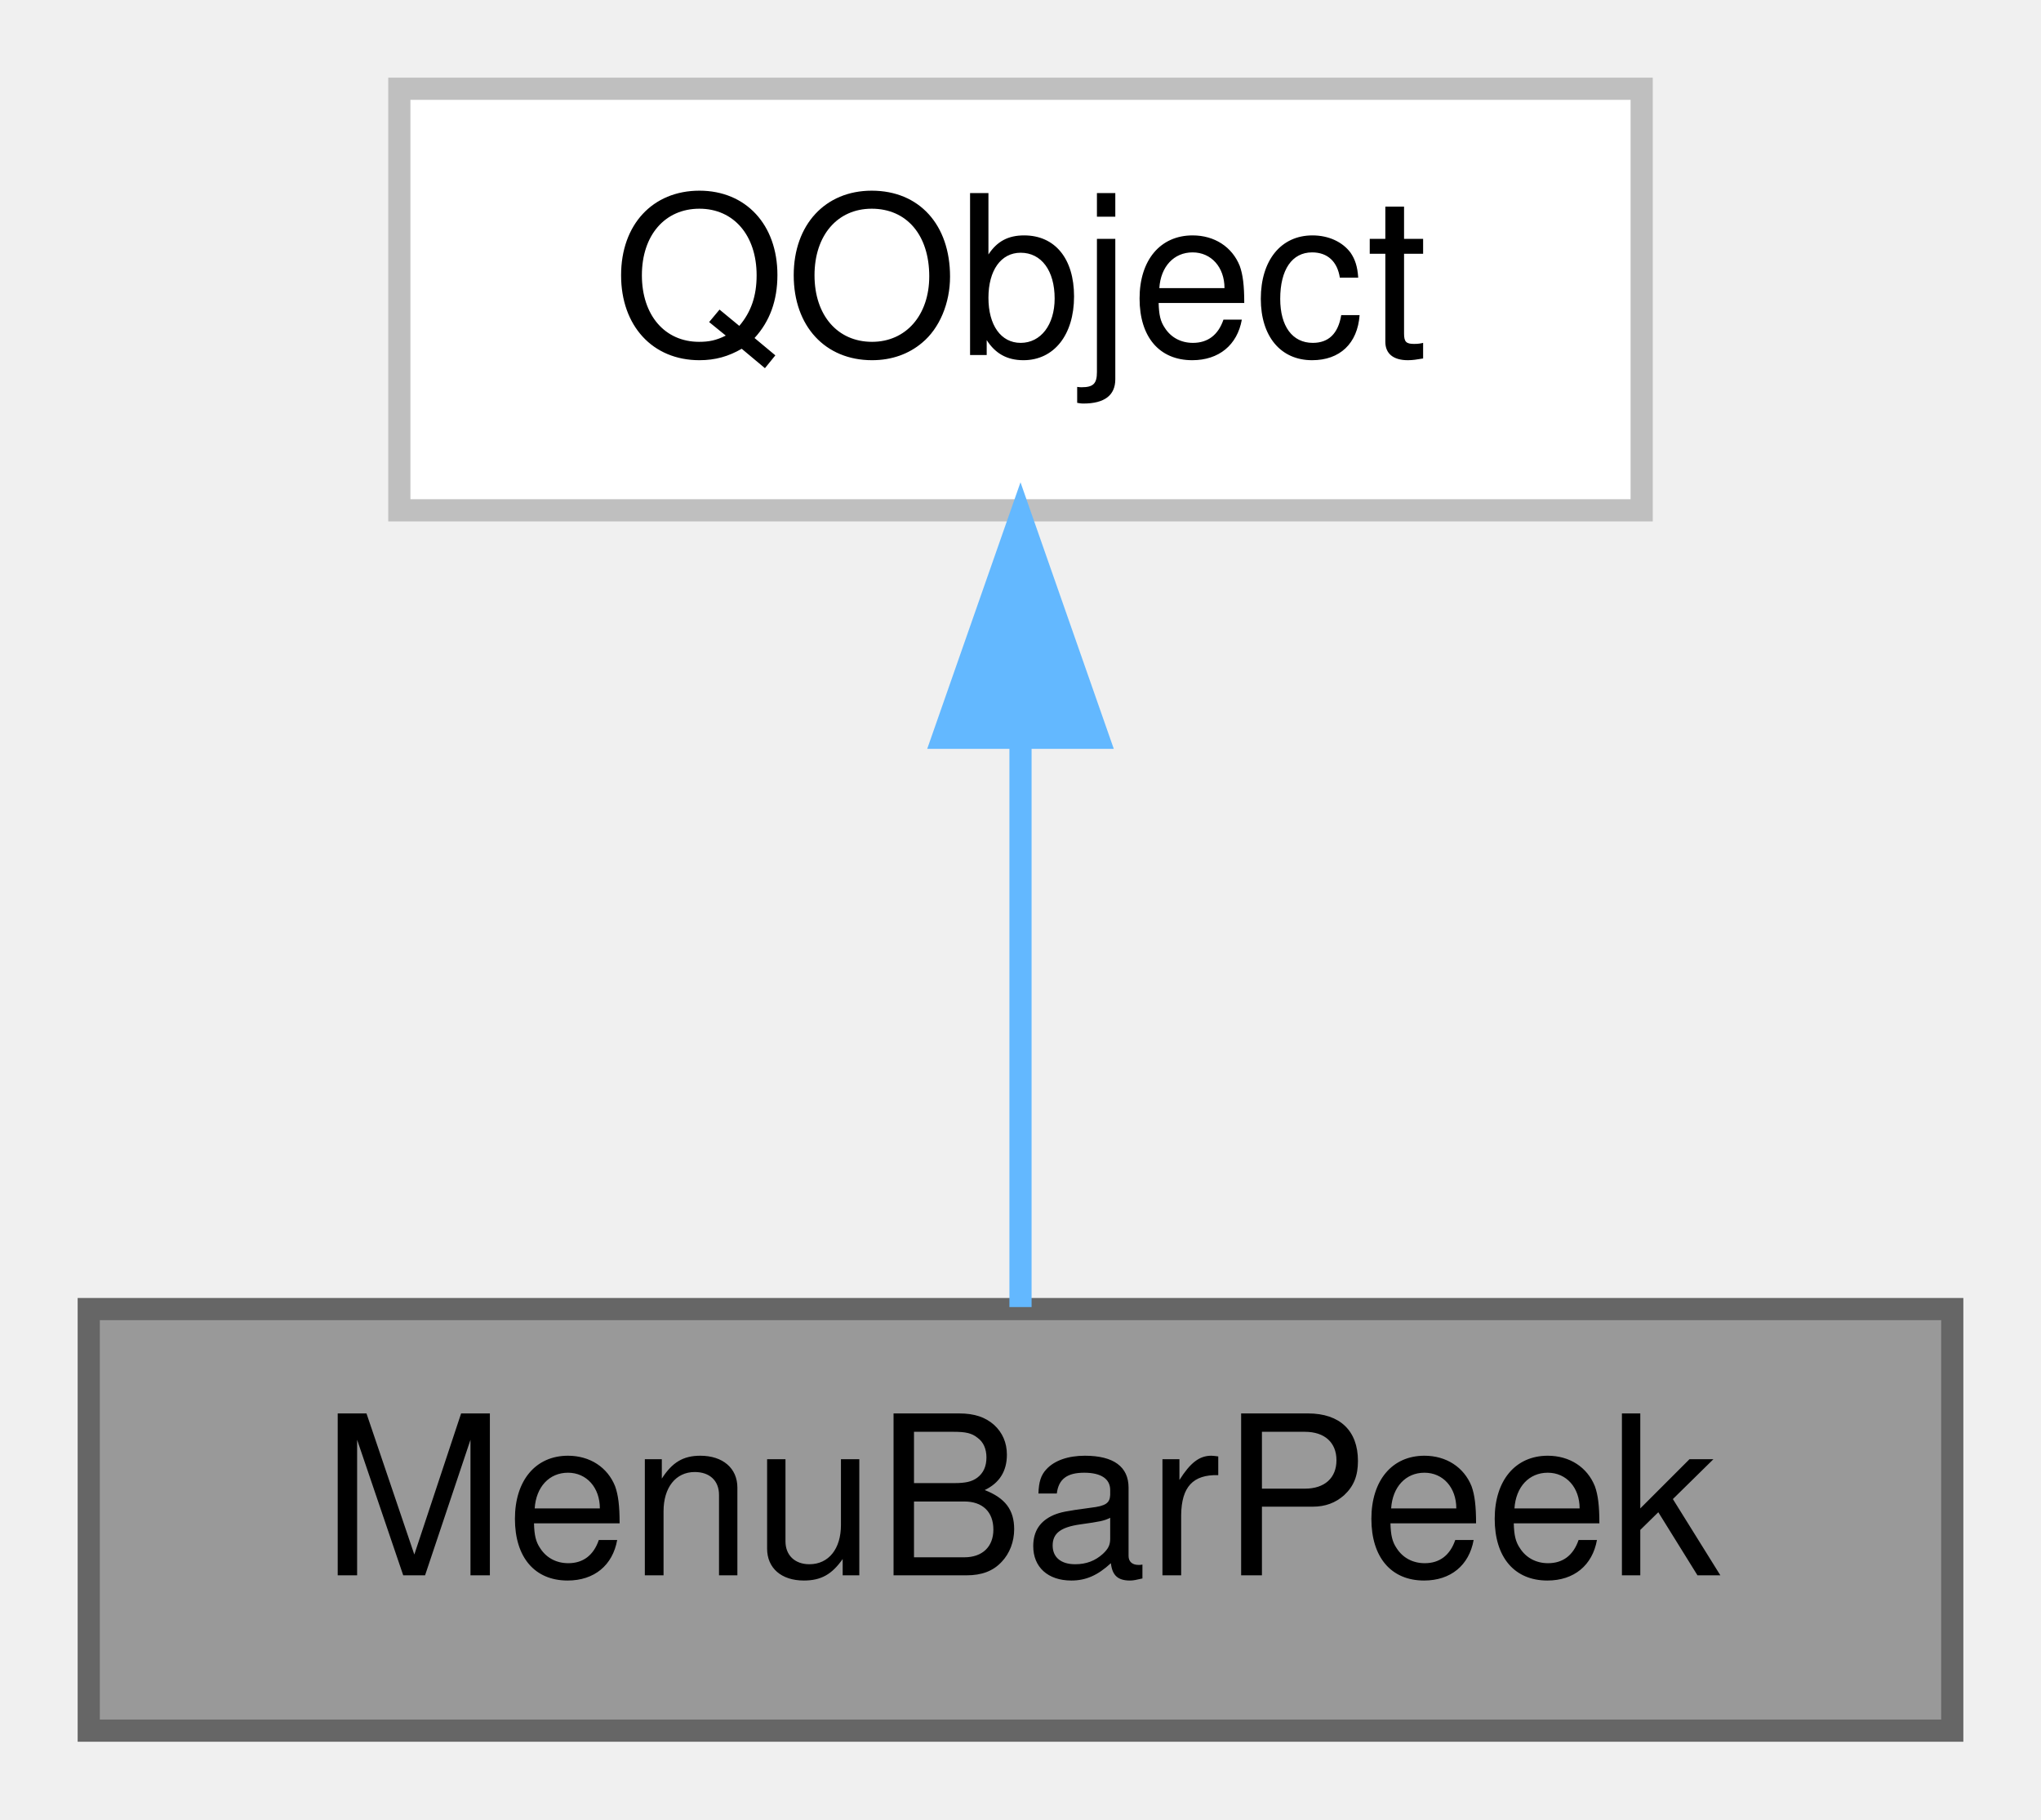
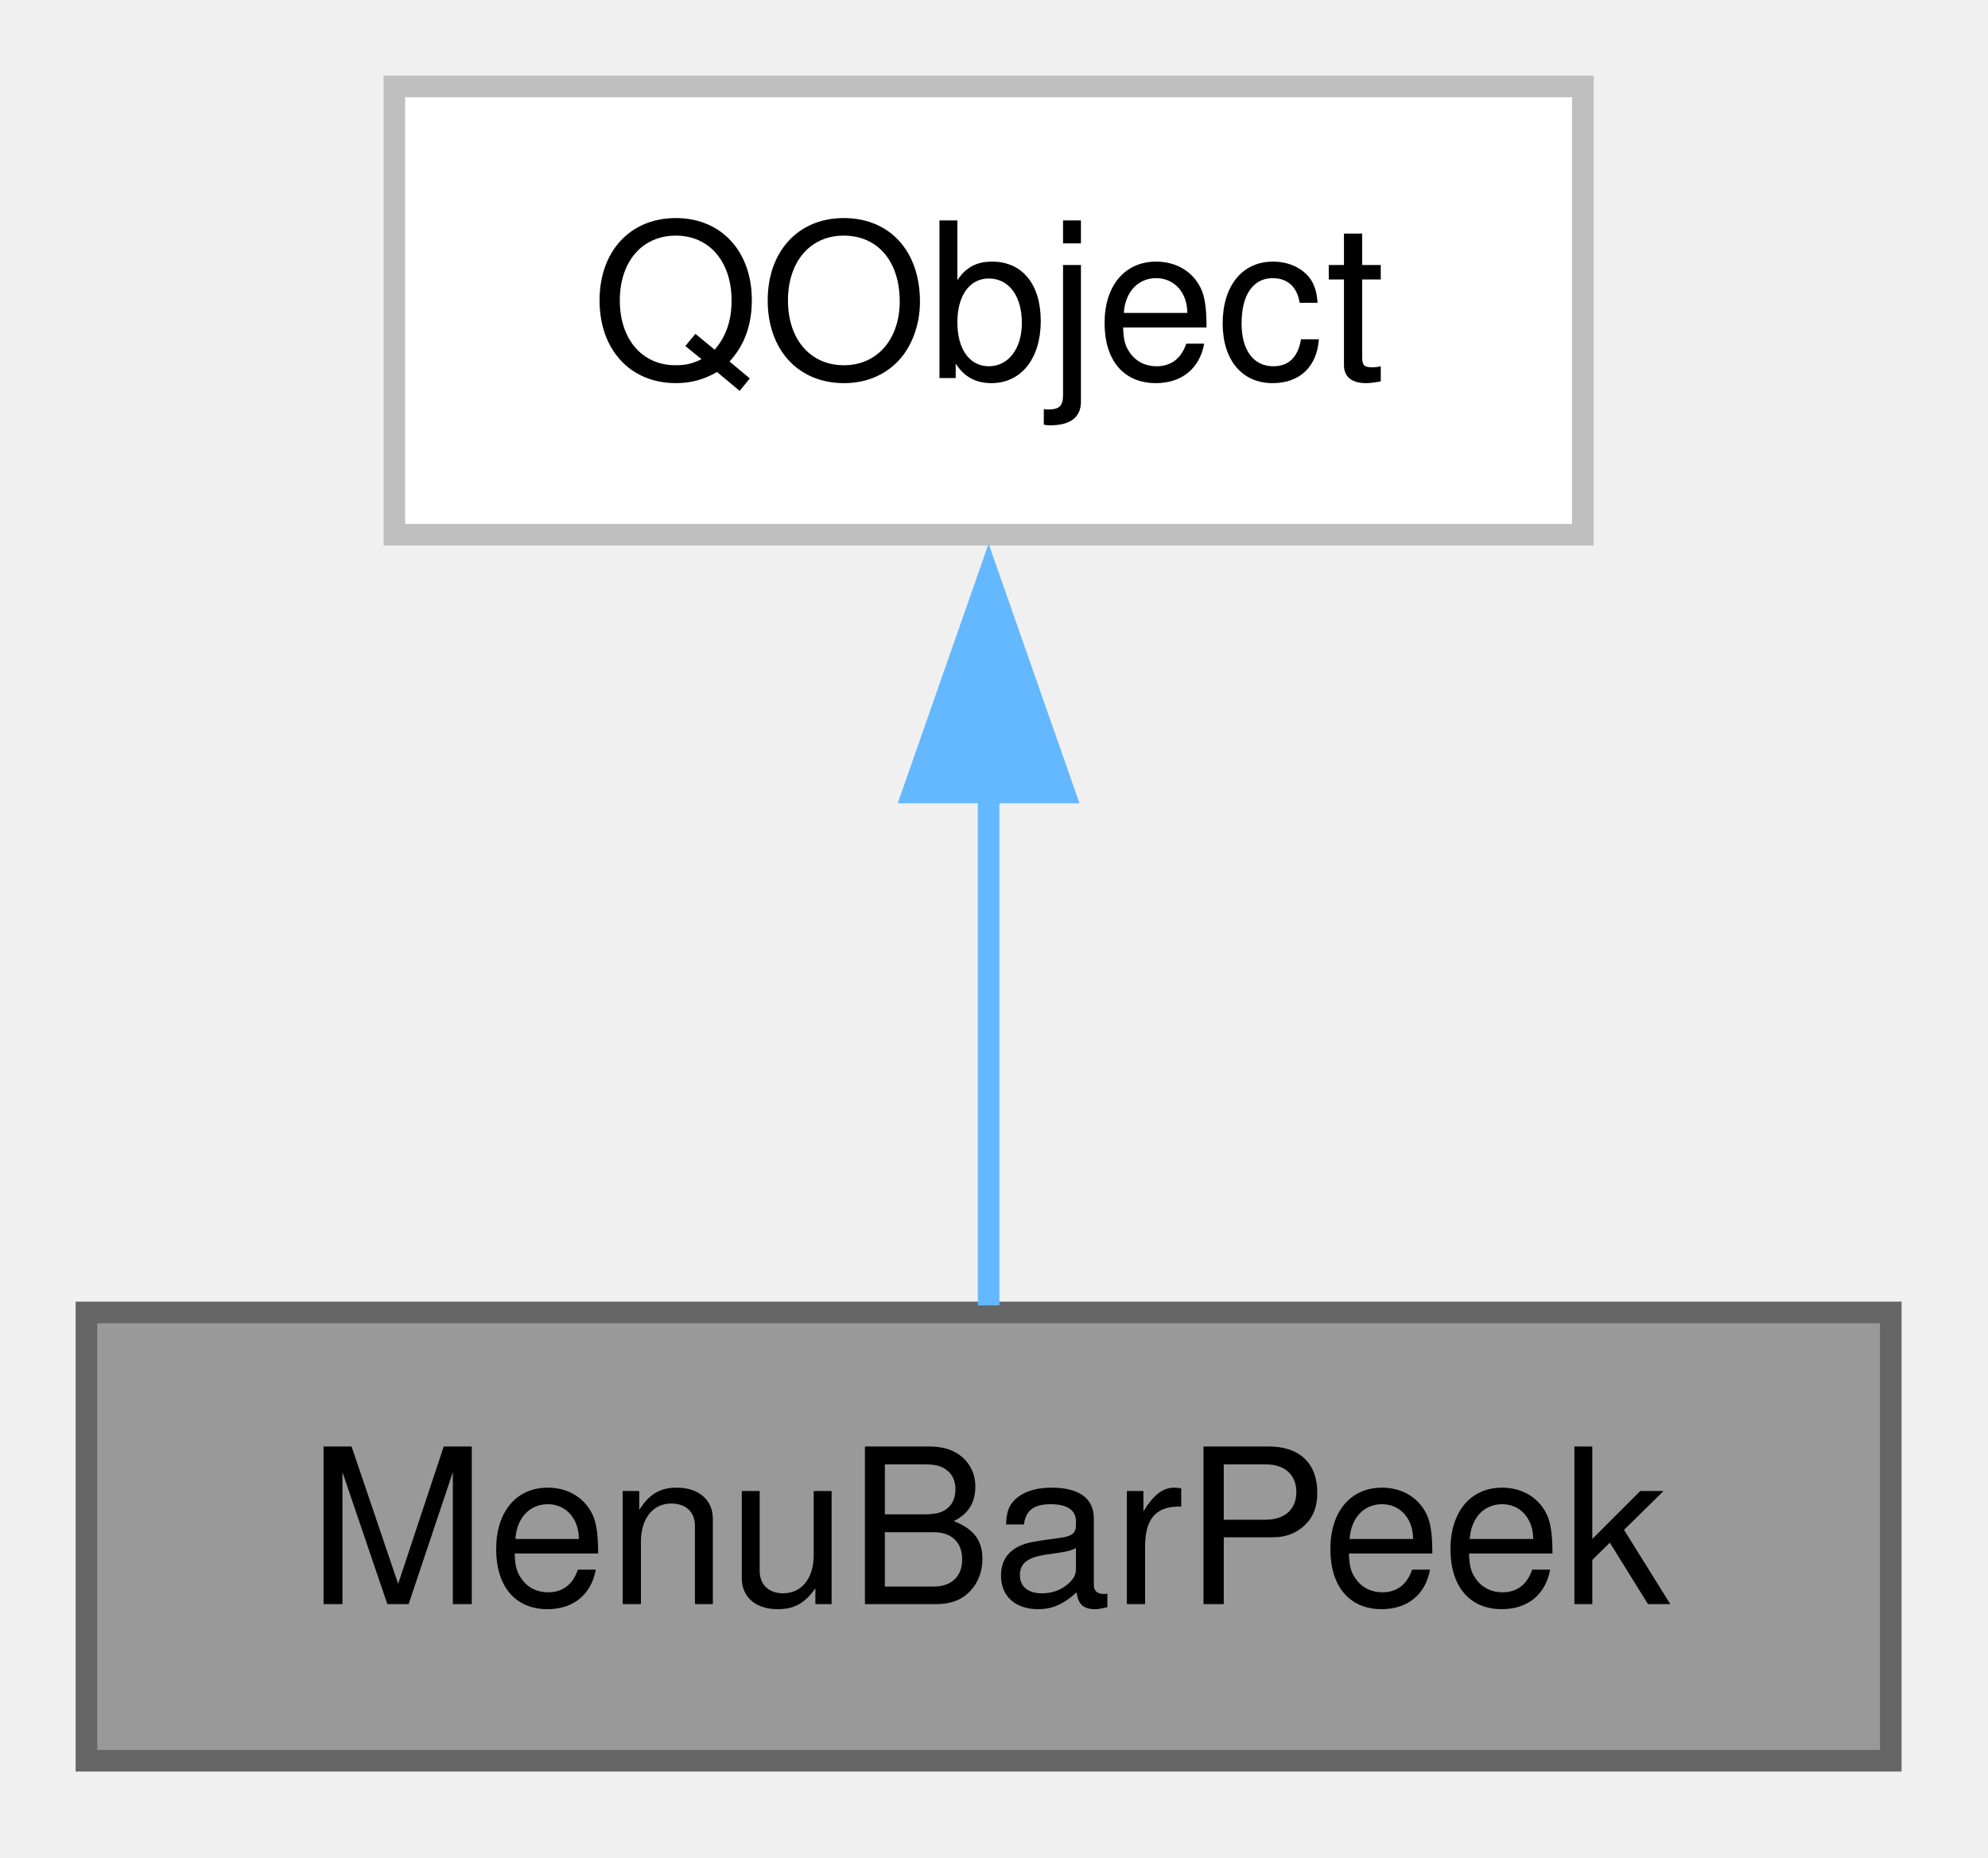
- <svg xmlns="http://www.w3.org/2000/svg" xmlns:xlink="http://www.w3.org/1999/xlink" width="92pt" height="82pt" viewBox="0.00 0.00 92.00 82.00">
-   <g id="page0,1_graph0" class="graph" transform="scale(1 1) rotate(0) translate(4 78)">
+ <svg xmlns="http://www.w3.org/2000/svg" xmlns:xlink="http://www.w3.org/1999/xlink" width="92pt" height="86pt" viewBox="0.00 0.00 92.00 86.00">
+   <g id="page0,1_graph0" class="graph" transform="scale(1 1) rotate(0) translate(4 81.5)">
    <g id="Node000001" class="node">
      <g id="a_Node000001">
        <a xlink:title="Shows a hidden menu bar while Alt is used, as browsers and file managers do.">
-           <polygon fill="#999999" stroke="#666666" points="84,-19 0,-19 0,0 84,0 84,-19" />
-           <text text-anchor="middle" x="42" y="-7" font-family="Helvetica,sans-Serif" font-size="10.00">MenuBarPeek</text>
+           <polygon fill="#999999" stroke="#666666" points="83.5,-20.75 0,-20.75 0,0 83.5,0 83.5,-20.75" />
+           <text xml:space="preserve" text-anchor="middle" x="41.75" y="-7.25" font-family="Helvetica,sans-Serif" font-size="10.00">MenuBarPeek</text>
        </a>
      </g>
    </g>
    <g id="Node000002" class="node">
      <g id="a_Node000002">
        <a xlink:title=" ">
-           <polygon fill="white" stroke="#bfbfbf" points="70,-74 14,-74 14,-55 70,-55 70,-74" />
-           <text text-anchor="middle" x="42" y="-62" font-family="Helvetica,sans-Serif" font-size="10.00">QObject</text>
+           <polygon fill="white" stroke="#bfbfbf" points="69.25,-77.5 14.25,-77.5 14.25,-56.75 69.25,-56.75 69.25,-77.5" />
+           <text xml:space="preserve" text-anchor="middle" x="41.75" y="-64" font-family="Helvetica,sans-Serif" font-size="10.00">QObject</text>
        </a>
      </g>
    </g>
    <g id="edge1_Node000001_Node000002" class="edge">
      <g id="a_edge1_Node000001_Node000002">
        <a xlink:title=" ">
-           <path fill="none" stroke="#63b8ff" d="M42,-44.66C42,-35.93 42,-25.99 42,-19.09" />
-           <polygon fill="#63b8ff" stroke="#63b8ff" points="38.5,-44.75 42,-54.75 45.5,-44.75 38.5,-44.75" />
+           <path fill="none" stroke="#63b8ff" d="M41.75,-44.88C41.75,-36.66 41.75,-27.68 41.75,-21.08" />
+           <polygon fill="#63b8ff" stroke="#63b8ff" points="38.25,-44.82 41.75,-54.82 45.25,-44.82 38.25,-44.82" />
        </a>
      </g>
    </g>
  </g>
</svg>
